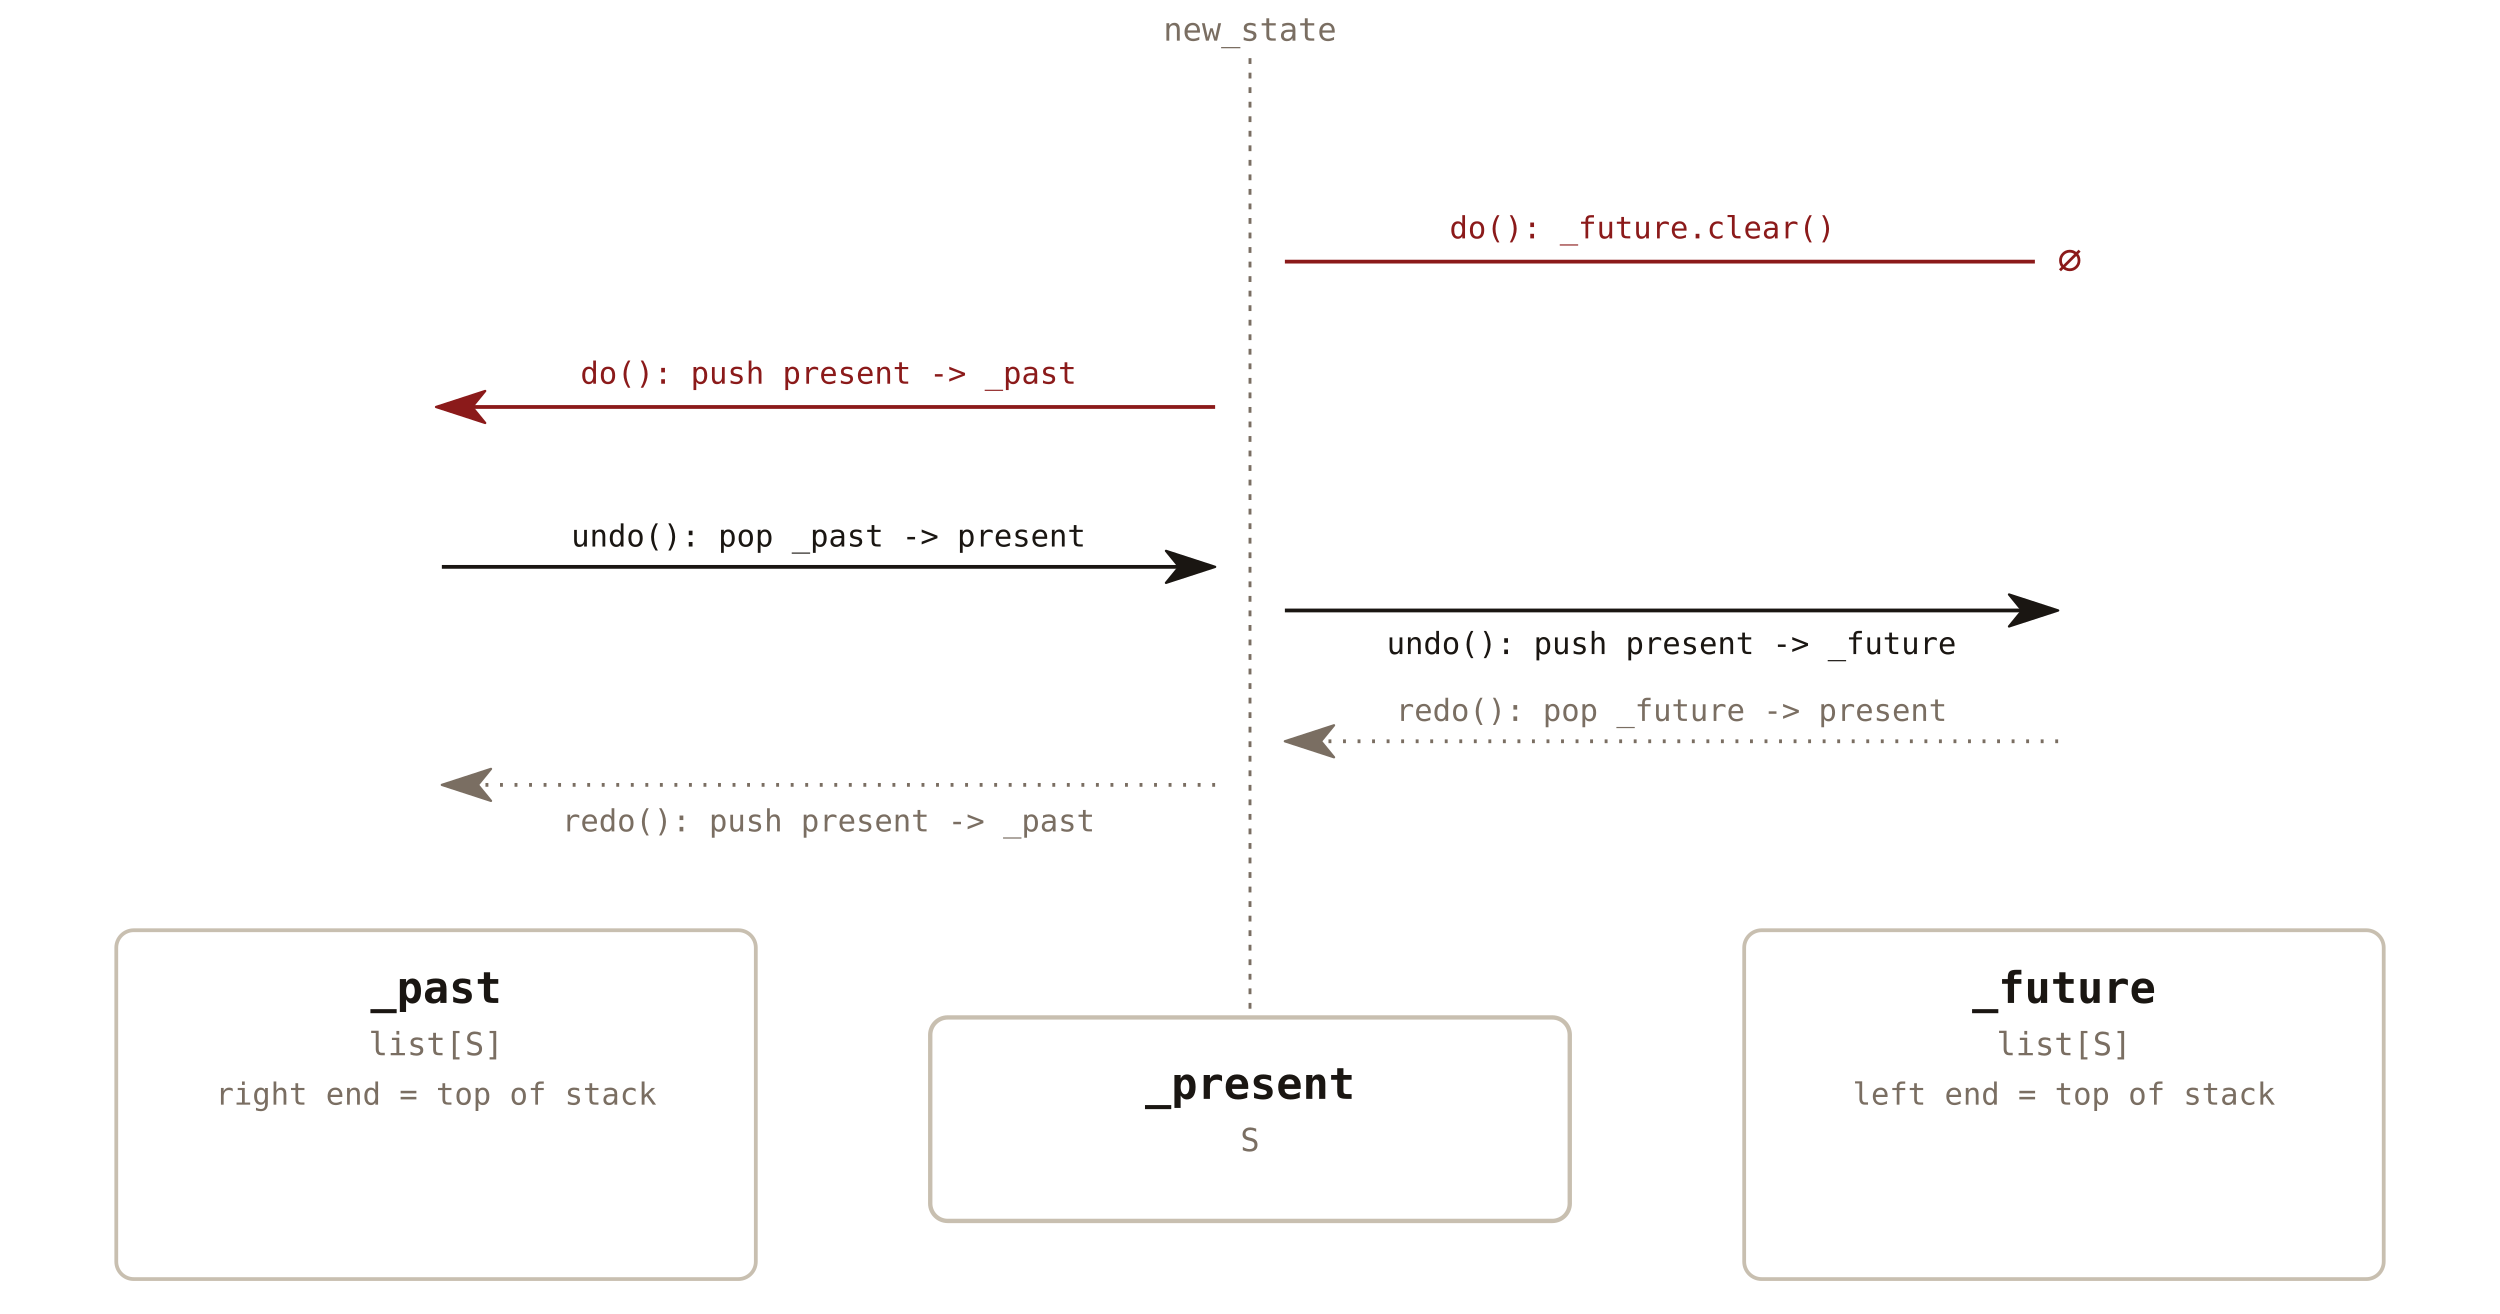
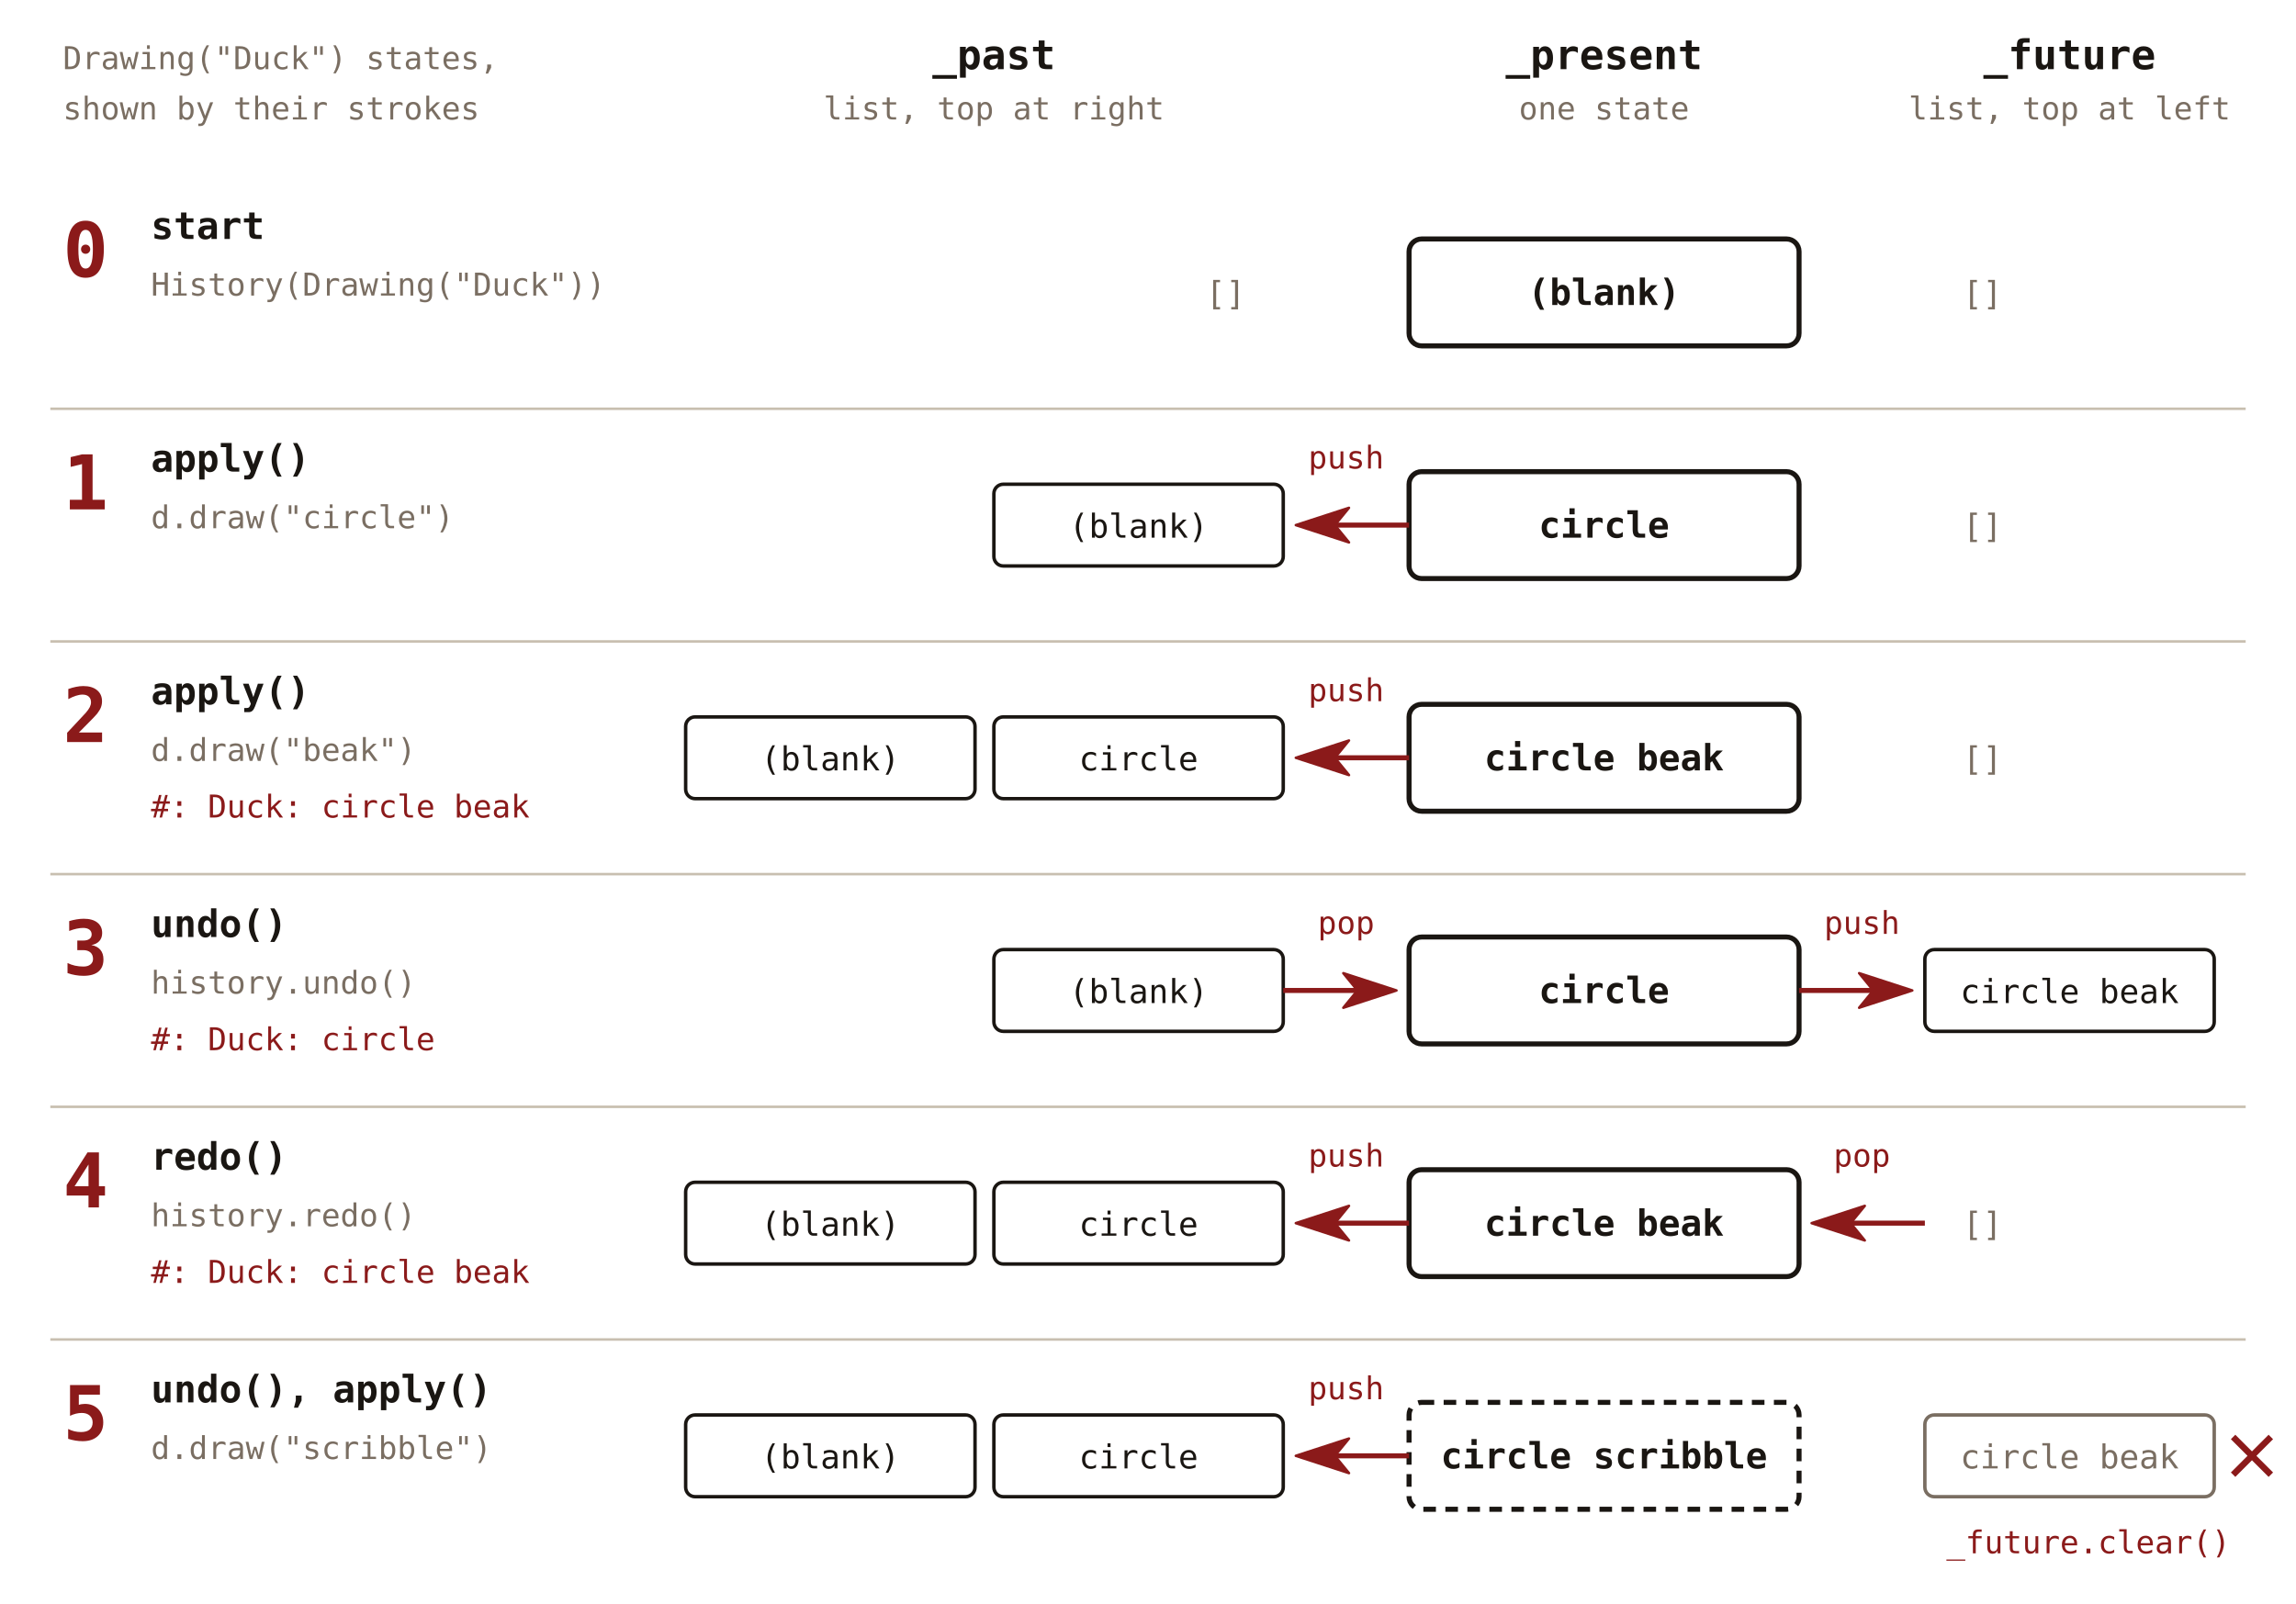
- <svg xmlns="http://www.w3.org/2000/svg" viewBox="0 0 860 452" font-family="'JetBrains Mono', Consolas, monospace">
+ <svg xmlns="http://www.w3.org/2000/svg" viewBox="0 0 730 510" font-family="'JetBrains Mono', Consolas, monospace">
  <defs>
-     <marker id="mh-tri" viewBox="0 0 18 12" refX="5" refY="6" markerWidth="18" markerHeight="12" orient="auto" markerUnits="userSpaceOnUse">
-       <path d="M0.5,0.5 L17.4,6 L0.5,11.5 L5,6 Z" fill="#1a1612" stroke="#1a1612" stroke-width="0.8" stroke-linejoin="round" />
-     </marker>
-     <marker id="mh-tri-muted" viewBox="0 0 18 12" refX="5" refY="6" markerWidth="18" markerHeight="12" orient="auto" markerUnits="userSpaceOnUse">
-       <path d="M0.5,0.5 L17.4,6 L0.5,11.5 L5,6 Z" fill="#7a6e62" stroke="#7a6e62" stroke-width="0.8" stroke-linejoin="round" />
-     </marker>
-     <marker id="mh-tri-red" viewBox="0 0 18 12" refX="5" refY="6" markerWidth="18" markerHeight="12" orient="auto" markerUnits="userSpaceOnUse">
+     <marker id="mh-red" viewBox="0 0 18 12" refX="5" refY="6" markerWidth="18" markerHeight="12" orient="auto" markerUnits="userSpaceOnUse">
      <path d="M0.5,0.5 L17.4,6 L0.5,11.5 L5,6 Z" fill="#8b1a1a" stroke="#8b1a1a" stroke-width="0.8" stroke-linejoin="round" />
    </marker>
  </defs>
-   <line x1="430" y1="20" x2="430" y2="348" stroke="#7a6e62" stroke-width="1" stroke-dasharray="2,3" />
-   <text x="430" y="14" font-size="11" fill="#7a6e62" text-anchor="middle">new_state</text>
-   <line x1="442" y1="90" x2="700" y2="90" stroke="#8b1a1a" stroke-width="1.3" />
-   <text x="712" y="94" font-size="14" fill="#8b1a1a" text-anchor="middle">∅</text>
-   <line x1="418" y1="140" x2="162.4" y2="140" stroke="#8b1a1a" stroke-width="1.3" marker-end="url(#mh-tri-red)" />
-   <text x="565" y="82" font-size="10.5" fill="#8b1a1a" text-anchor="middle">do(): _future.clear()</text>
-   <text x="285" y="132" font-size="10.5" fill="#8b1a1a" text-anchor="middle">do(): push present -&gt; _past</text>
-   <line x1="152" y1="195" x2="405.6" y2="195" stroke="#1a1612" stroke-width="1.3" marker-end="url(#mh-tri)" />
-   <line x1="442" y1="210" x2="695.6" y2="210" stroke="#1a1612" stroke-width="1.3" marker-end="url(#mh-tri)" />
-   <text x="285" y="188" font-size="10.5" fill="#1a1612" text-anchor="middle">undo(): pop _past -&gt; present</text>
-   <text x="575" y="225" font-size="10.5" fill="#1a1612" text-anchor="middle">undo(): push present -&gt; _future</text>
-   <line x1="708" y1="255" x2="454.4" y2="255" stroke="#7a6e62" stroke-width="1.3" stroke-dasharray="1,4" marker-end="url(#mh-tri-muted)" />
-   <line x1="418" y1="270" x2="164.4" y2="270" stroke="#7a6e62" stroke-width="1.3" stroke-dasharray="1,4" marker-end="url(#mh-tri-muted)" />
-   <text x="575" y="248" font-size="10.5" fill="#7a6e62" text-anchor="middle">redo(): pop _future -&gt; present</text>
-   <text x="285" y="286" font-size="10.5" fill="#7a6e62" text-anchor="middle">redo(): push present -&gt; _past</text>
-   <rect x="40" y="320" width="220" height="120" fill="none" stroke="#c8bfb0" stroke-width="1.3" rx="6" />
-   <text x="150" y="345" font-size="15" font-weight="bold" fill="#1a1612" text-anchor="middle">_past</text>
-   <text x="150" y="363" font-size="11" fill="#7a6e62" text-anchor="middle">list[S]</text>
-   <text x="150" y="380" font-size="10.5" fill="#7a6e62" text-anchor="middle">right end = top of stack</text>
-   <rect x="320" y="350" width="220" height="70" fill="none" stroke="#c8bfb0" stroke-width="1.5" rx="6" />
-   <text x="430" y="378" font-size="15" font-weight="bold" fill="#1a1612" text-anchor="middle">_present</text>
-   <text x="430" y="396" font-size="11" fill="#7a6e62" text-anchor="middle">S</text>
-   <rect x="600" y="320" width="220" height="120" fill="none" stroke="#c8bfb0" stroke-width="1.3" rx="6" />
-   <text x="710" y="345" font-size="15" font-weight="bold" fill="#1a1612" text-anchor="middle">_future</text>
-   <text x="710" y="363" font-size="11" fill="#7a6e62" text-anchor="middle">list[S]</text>
-   <text x="710" y="380" font-size="10.5" fill="#7a6e62" text-anchor="middle">left end = top of stack</text>
+   <text x="316" y="22" font-size="13" fill="#1a1612" font-weight="bold" text-anchor="middle">_past</text>
+   <text x="316" y="38" font-size="10" fill="#7a6e62" text-anchor="middle">list, top at right</text>
+   <text x="510" y="22" font-size="13" fill="#1a1612" font-weight="bold" text-anchor="middle">_present</text>
+   <text x="510" y="38" font-size="10" fill="#7a6e62" text-anchor="middle">one state</text>
+   <text x="658" y="22" font-size="13" fill="#1a1612" font-weight="bold" text-anchor="middle">_future</text>
+   <text x="658" y="38" font-size="10" fill="#7a6e62" text-anchor="middle">list, top at left</text>
+   <text x="20" y="22" font-size="10" fill="#7a6e62" text-anchor="start">Drawing("Duck") states,</text>
+   <text x="20" y="38" font-size="10" fill="#7a6e62" text-anchor="start">shown by their strokes</text>
+   <text x="20" y="88" font-size="24" fill="#8b1a1a" font-weight="bold" text-anchor="start">0</text>
+   <text x="48" y="76" font-size="12" fill="#1a1612" font-weight="bold" text-anchor="start">start</text>
+   <text x="48" y="94" font-size="10" fill="#7a6e62" text-anchor="start">History(Drawing("Duck"))</text>
+   <text x="396" y="97" font-size="10.5" fill="#7a6e62" text-anchor="end">[]</text>
+   <rect x="448" y="76" width="124" height="34" fill="none" stroke="#1a1612" stroke-width="1.6" rx="4" />
+   <text x="510" y="97" font-size="11.5" fill="#1a1612" font-weight="bold" text-anchor="middle">(blank)</text>
+   <text x="624" y="97" font-size="10.5" fill="#7a6e62" text-anchor="start">[]</text>
+   <line x1="16" y1="130" x2="714" y2="130" stroke="#c8bfb0" stroke-width="0.8" />
+   <text x="20" y="162" font-size="24" fill="#8b1a1a" font-weight="bold" text-anchor="start">1</text>
+   <text x="48" y="150" font-size="12" fill="#1a1612" font-weight="bold" text-anchor="start">apply()</text>
+   <text x="48" y="168" font-size="10" fill="#7a6e62" text-anchor="start">d.draw("circle")</text>
+   <rect x="316" y="154" width="92" height="26" fill="none" stroke="#1a1612" stroke-width="1.1" rx="3" />
+   <text x="362" y="171" font-size="10.5" fill="#1a1612" text-anchor="middle">(blank)</text>
+   <rect x="448" y="150" width="124" height="34" fill="none" stroke="#1a1612" stroke-width="1.6" rx="4" />
+   <text x="510" y="171" font-size="11.5" fill="#1a1612" font-weight="bold" text-anchor="middle">circle</text>
+   <text x="624" y="171" font-size="10.5" fill="#7a6e62" text-anchor="start">[]</text>
+   <line x1="448" y1="167" x2="424.4" y2="167.0" stroke="#8b1a1a" stroke-width="1.6" marker-end="url(#mh-red)" />
+   <text x="428" y="149" font-size="10" fill="#8b1a1a" text-anchor="middle">push</text>
+   <line x1="16" y1="204" x2="714" y2="204" stroke="#c8bfb0" stroke-width="0.8" />
+   <text x="20" y="236" font-size="24" fill="#8b1a1a" font-weight="bold" text-anchor="start">2</text>
+   <text x="48" y="224" font-size="12" fill="#1a1612" font-weight="bold" text-anchor="start">apply()</text>
+   <text x="48" y="242" font-size="10" fill="#7a6e62" text-anchor="start">d.draw("beak")</text>
+   <text x="48" y="260" font-size="10" fill="#8b1a1a" text-anchor="start">#: Duck: circle beak</text>
+   <rect x="316" y="228" width="92" height="26" fill="none" stroke="#1a1612" stroke-width="1.1" rx="3" />
+   <text x="362" y="245" font-size="10.5" fill="#1a1612" text-anchor="middle">circle</text>
+   <rect x="218" y="228" width="92" height="26" fill="none" stroke="#1a1612" stroke-width="1.1" rx="3" />
+   <text x="264" y="245" font-size="10.5" fill="#1a1612" text-anchor="middle">(blank)</text>
+   <rect x="448" y="224" width="124" height="34" fill="none" stroke="#1a1612" stroke-width="1.6" rx="4" />
+   <text x="510" y="245" font-size="11.5" fill="#1a1612" font-weight="bold" text-anchor="middle">circle beak</text>
+   <text x="624" y="245" font-size="10.5" fill="#7a6e62" text-anchor="start">[]</text>
+   <line x1="448" y1="241" x2="424.4" y2="241.0" stroke="#8b1a1a" stroke-width="1.6" marker-end="url(#mh-red)" />
+   <text x="428" y="223" font-size="10" fill="#8b1a1a" text-anchor="middle">push</text>
+   <line x1="16" y1="278" x2="714" y2="278" stroke="#c8bfb0" stroke-width="0.8" />
+   <text x="20" y="310" font-size="24" fill="#8b1a1a" font-weight="bold" text-anchor="start">3</text>
+   <text x="48" y="298" font-size="12" fill="#1a1612" font-weight="bold" text-anchor="start">undo()</text>
+   <text x="48" y="316" font-size="10" fill="#7a6e62" text-anchor="start">history.undo()</text>
+   <text x="48" y="334" font-size="10" fill="#8b1a1a" text-anchor="start">#: Duck: circle</text>
+   <rect x="316" y="302" width="92" height="26" fill="none" stroke="#1a1612" stroke-width="1.1" rx="3" />
+   <text x="362" y="319" font-size="10.5" fill="#1a1612" text-anchor="middle">(blank)</text>
+   <rect x="448" y="298" width="124" height="34" fill="none" stroke="#1a1612" stroke-width="1.6" rx="4" />
+   <text x="510" y="319" font-size="11.5" fill="#1a1612" font-weight="bold" text-anchor="middle">circle</text>
+   <rect x="612" y="302" width="92" height="26" fill="none" stroke="#1a1612" stroke-width="1.1" rx="3" />
+   <text x="658" y="319" font-size="10.5" fill="#1a1612" text-anchor="middle">circle beak</text>
+   <line x1="408" y1="315" x2="431.6" y2="315.0" stroke="#8b1a1a" stroke-width="1.6" marker-end="url(#mh-red)" />
+   <text x="428" y="297" font-size="10" fill="#8b1a1a" text-anchor="middle">pop</text>
+   <line x1="572" y1="315" x2="595.6" y2="315.0" stroke="#8b1a1a" stroke-width="1.6" marker-end="url(#mh-red)" />
+   <text x="592" y="297" font-size="10" fill="#8b1a1a" text-anchor="middle">push</text>
+   <line x1="16" y1="352" x2="714" y2="352" stroke="#c8bfb0" stroke-width="0.8" />
+   <text x="20" y="384" font-size="24" fill="#8b1a1a" font-weight="bold" text-anchor="start">4</text>
+   <text x="48" y="372" font-size="12" fill="#1a1612" font-weight="bold" text-anchor="start">redo()</text>
+   <text x="48" y="390" font-size="10" fill="#7a6e62" text-anchor="start">history.redo()</text>
+   <text x="48" y="408" font-size="10" fill="#8b1a1a" text-anchor="start">#: Duck: circle beak</text>
+   <rect x="316" y="376" width="92" height="26" fill="none" stroke="#1a1612" stroke-width="1.1" rx="3" />
+   <text x="362" y="393" font-size="10.5" fill="#1a1612" text-anchor="middle">circle</text>
+   <rect x="218" y="376" width="92" height="26" fill="none" stroke="#1a1612" stroke-width="1.1" rx="3" />
+   <text x="264" y="393" font-size="10.5" fill="#1a1612" text-anchor="middle">(blank)</text>
+   <rect x="448" y="372" width="124" height="34" fill="none" stroke="#1a1612" stroke-width="1.6" rx="4" />
+   <text x="510" y="393" font-size="11.5" fill="#1a1612" font-weight="bold" text-anchor="middle">circle beak</text>
+   <text x="624" y="393" font-size="10.5" fill="#7a6e62" text-anchor="start">[]</text>
+   <line x1="612" y1="389" x2="588.4" y2="389.0" stroke="#8b1a1a" stroke-width="1.6" marker-end="url(#mh-red)" />
+   <text x="592" y="371" font-size="10" fill="#8b1a1a" text-anchor="middle">pop</text>
+   <line x1="448" y1="389" x2="424.4" y2="389.0" stroke="#8b1a1a" stroke-width="1.6" marker-end="url(#mh-red)" />
+   <text x="428" y="371" font-size="10" fill="#8b1a1a" text-anchor="middle">push</text>
+   <line x1="16" y1="426" x2="714" y2="426" stroke="#c8bfb0" stroke-width="0.8" />
+   <text x="20" y="458" font-size="24" fill="#8b1a1a" font-weight="bold" text-anchor="start">5</text>
+   <text x="48" y="446" font-size="12" fill="#1a1612" font-weight="bold" text-anchor="start">undo(), apply()</text>
+   <text x="48" y="464" font-size="10" fill="#7a6e62" text-anchor="start">d.draw("scribble")</text>
+   <rect x="316" y="450" width="92" height="26" fill="none" stroke="#1a1612" stroke-width="1.1" rx="3" />
+   <text x="362" y="467" font-size="10.5" fill="#1a1612" text-anchor="middle">circle</text>
+   <rect x="218" y="450" width="92" height="26" fill="none" stroke="#1a1612" stroke-width="1.1" rx="3" />
+   <text x="264" y="467" font-size="10.5" fill="#1a1612" text-anchor="middle">(blank)</text>
+   <rect x="448" y="446" width="124" height="34" fill="none" stroke="#1a1612" stroke-width="1.6" rx="4" stroke-dasharray="4,3" />
+   <text x="510" y="467" font-size="11.5" fill="#1a1612" font-weight="bold" text-anchor="middle">circle scribble</text>
+   <line x1="448" y1="463" x2="424.4" y2="463.0" stroke="#8b1a1a" stroke-width="1.6" marker-end="url(#mh-red)" />
+   <text x="428" y="445" font-size="10" fill="#8b1a1a" text-anchor="middle">push</text>
+   <rect x="612" y="450" width="92" height="26" fill="none" stroke="#7a6e62" stroke-width="1.1" rx="3" />
+   <text x="658" y="467" font-size="10.5" fill="#7a6e62" text-anchor="middle">circle beak</text>
+   <path d="M710,457 L722,469 M710,469 L722,457" stroke="#8b1a1a" stroke-width="2" fill="none" />
+   <text x="664" y="494" font-size="10" fill="#8b1a1a" text-anchor="middle">_future.clear()</text>
</svg>
